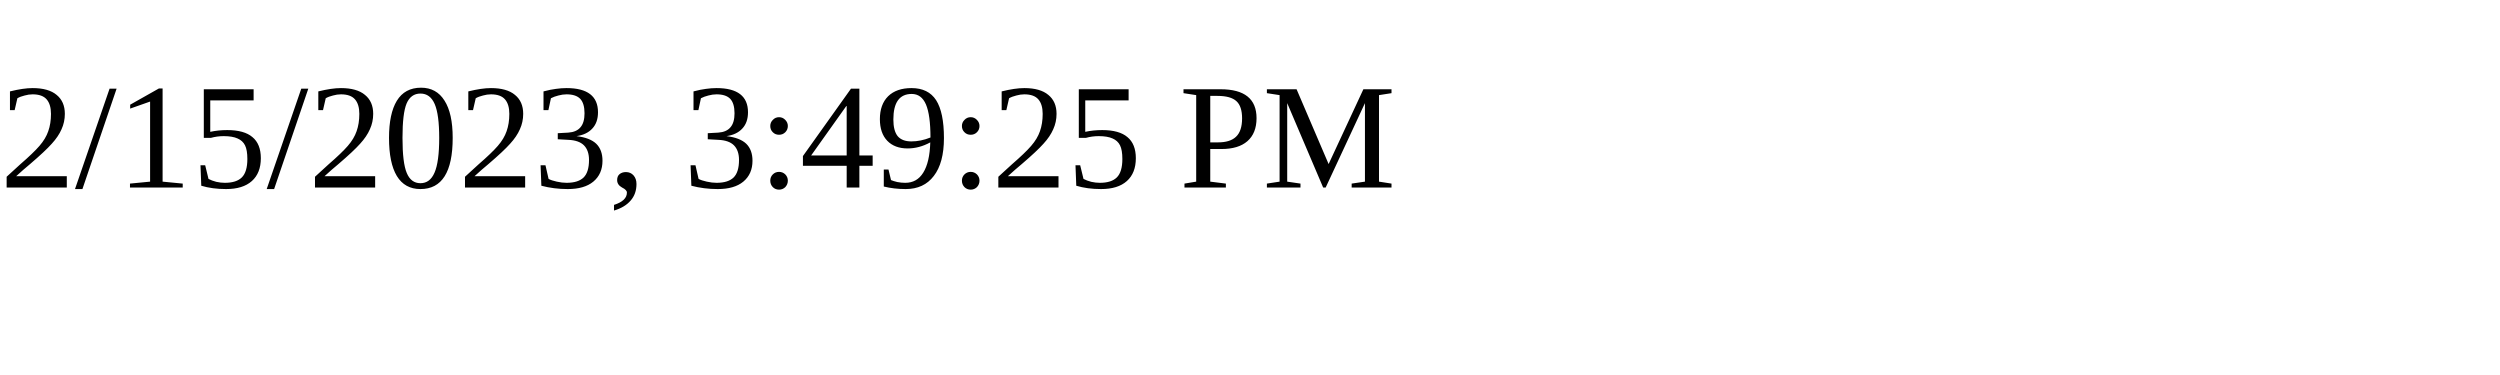
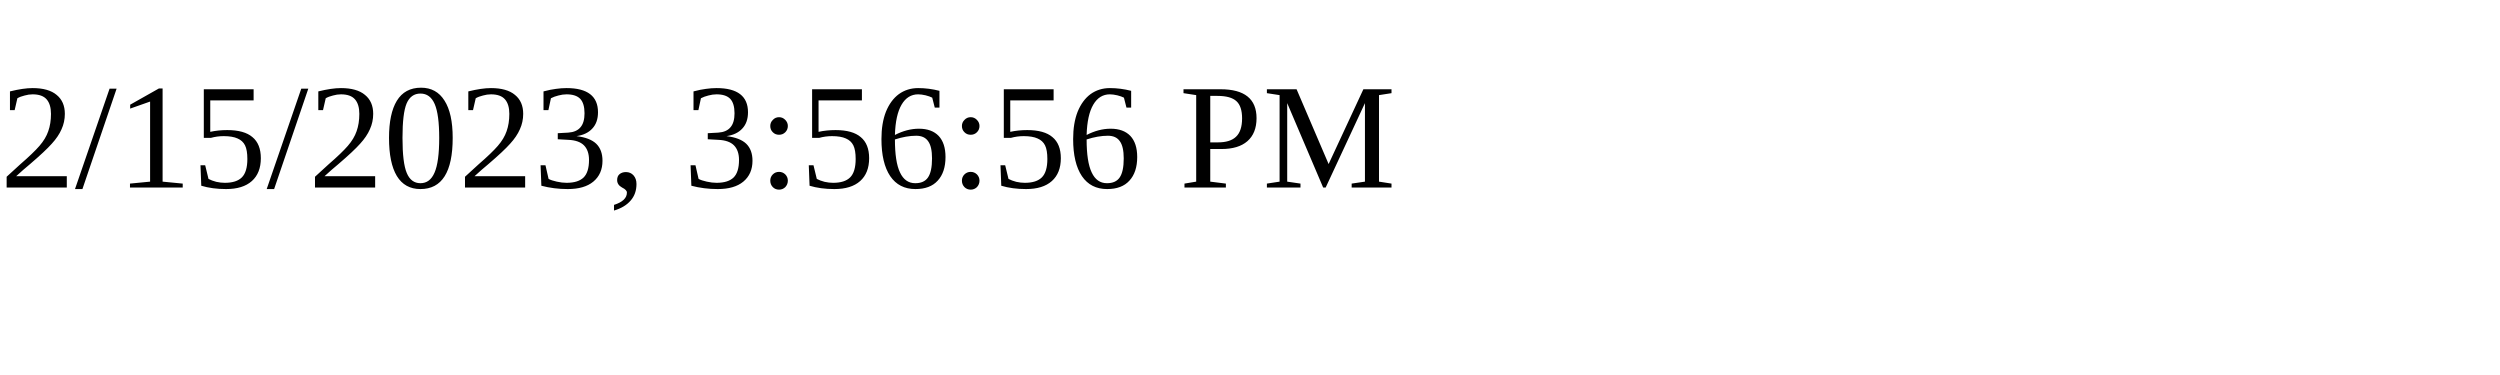
<svg xmlns="http://www.w3.org/2000/svg" height="30" width="200">
-   <text x="0" y="15">2/15/2023, 3:49:25 PM</text>
+   <text x="0" y="15">2/15/2023, 3:56:56 PM</text>
</svg>
